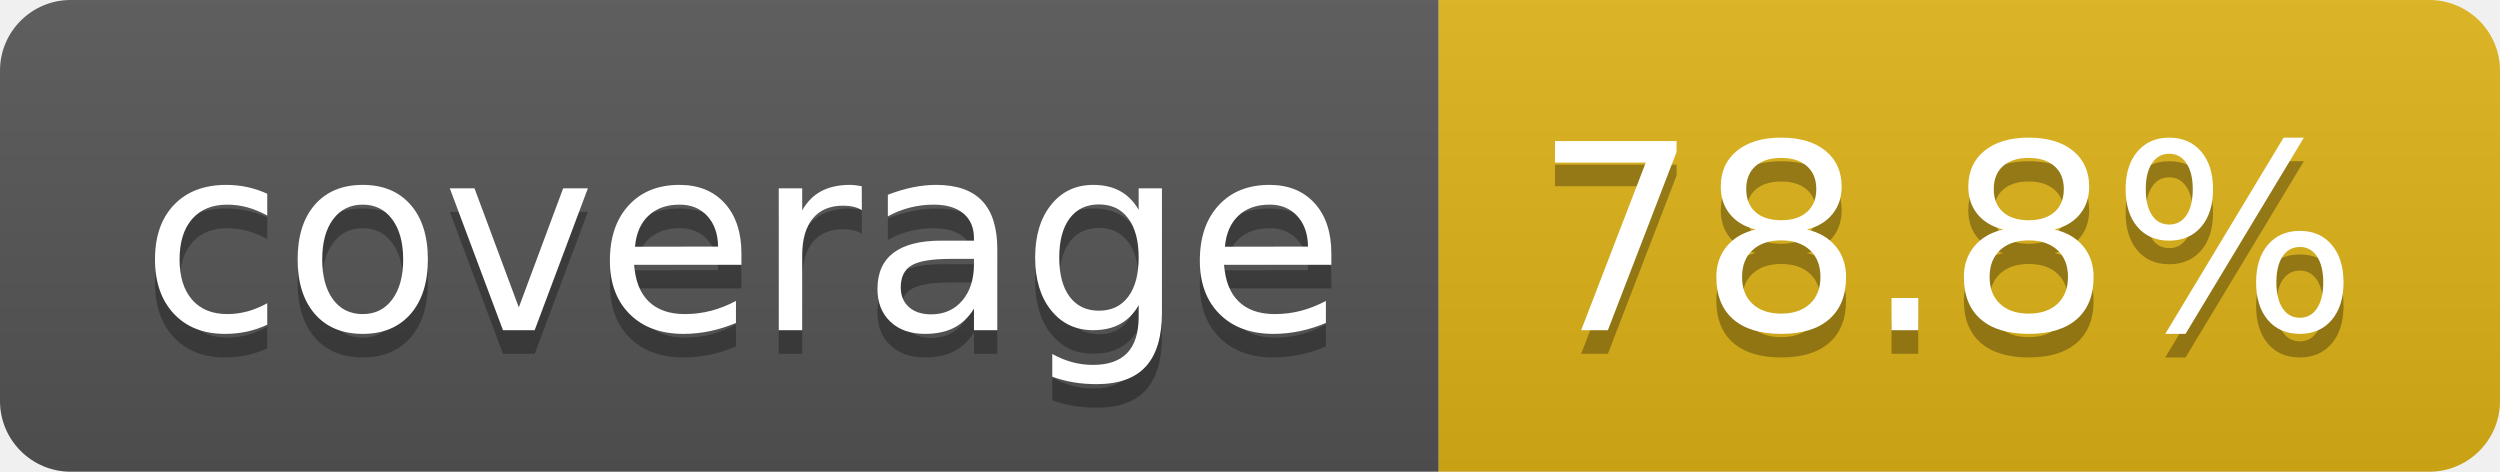
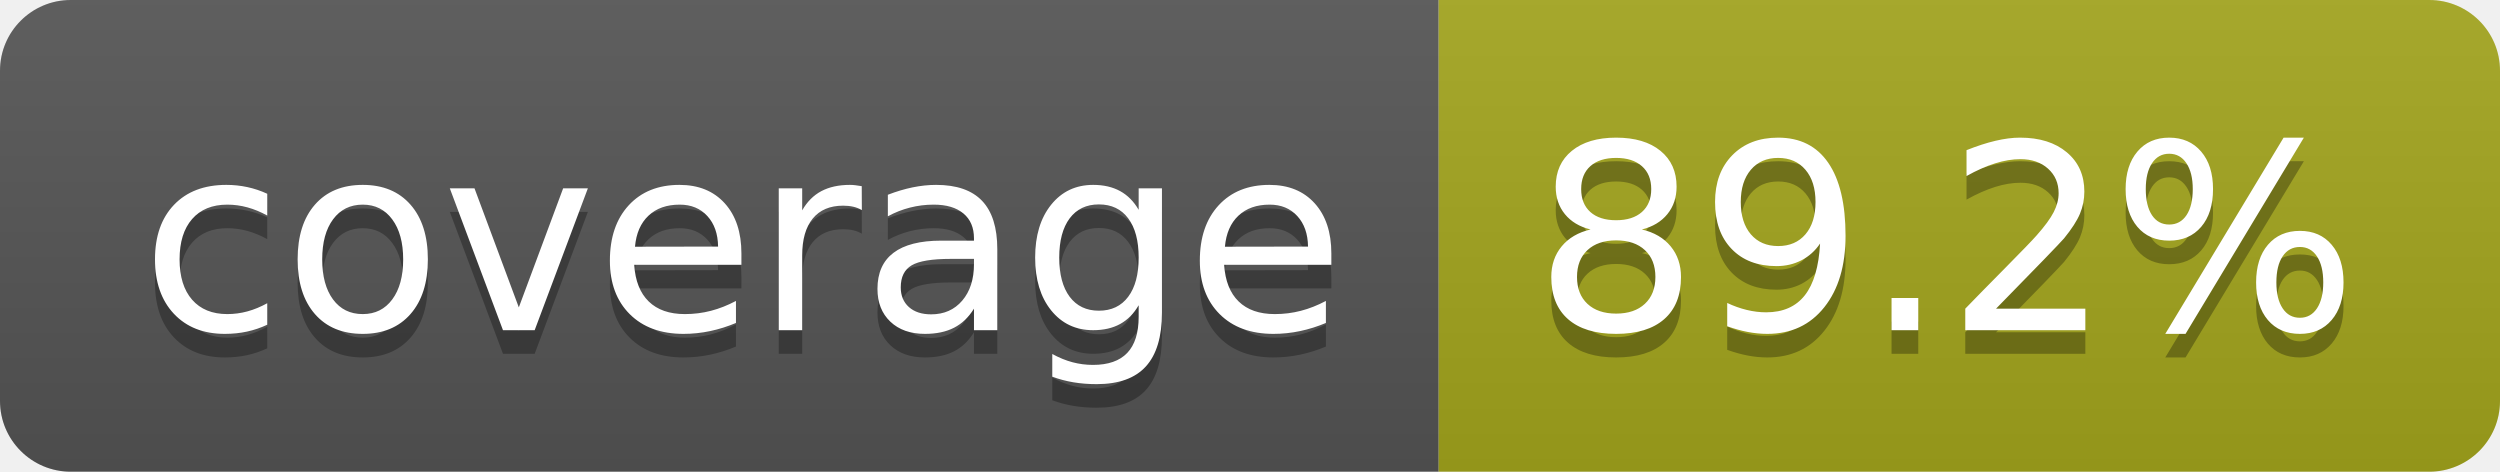
- <svg xmlns="http://www.w3.org/2000/svg" width="106" height="20" role="img" aria-label="coverage: 78.8%">
+ <svg xmlns="http://www.w3.org/2000/svg" width="106" height="20" role="img" aria-label="coverage: 89.2%">
  <linearGradient id="s" x2="0" y2="100%">
    <stop offset="0" stop-color="#bbb" stop-opacity=".1" />
    <stop offset="1" stop-opacity=".1" />
  </linearGradient>
  <clipPath id="r">
    <rect width="106" height="20" rx="3" fill="#fff" />
  </clipPath>
  <g clip-path="url(#r)">
    <rect width="61" height="20" fill="#555" />
-     <rect x="61" width="45" height="20" fill="#dfb317" />
+     <rect x="61" width="45" height="20" fill="#a4a61d" />
    <rect width="106" height="20" fill="url(#s)" />
  </g>
  <g fill="#fff" text-anchor="middle" font-family="Verdana,Geneva,DejaVu Sans,sans-serif" text-rendering="geometricPrecision" font-size="110">
    <text aria-hidden="true" x="315" y="150" fill="#010101" fill-opacity=".3" transform="scale(.1)" textLength="510">coverage</text>
    <text x="315" y="140" transform="scale(.1)" fill="#fff" textLength="510">coverage</text>
-     <text aria-hidden="true" x="825" y="150" fill="#010101" fill-opacity=".3" transform="scale(.1)" textLength="350">78.8%</text>
-     <text x="825" y="140" transform="scale(.1)" fill="#fff" textLength="350">78.8%</text>
+     <text aria-hidden="true" x="825" y="150" fill="#010101" fill-opacity=".3" transform="scale(.1)" textLength="350">89.2%</text>
+     <text x="825" y="140" transform="scale(.1)" fill="#fff" textLength="350">89.2%</text>
  </g>
</svg>
